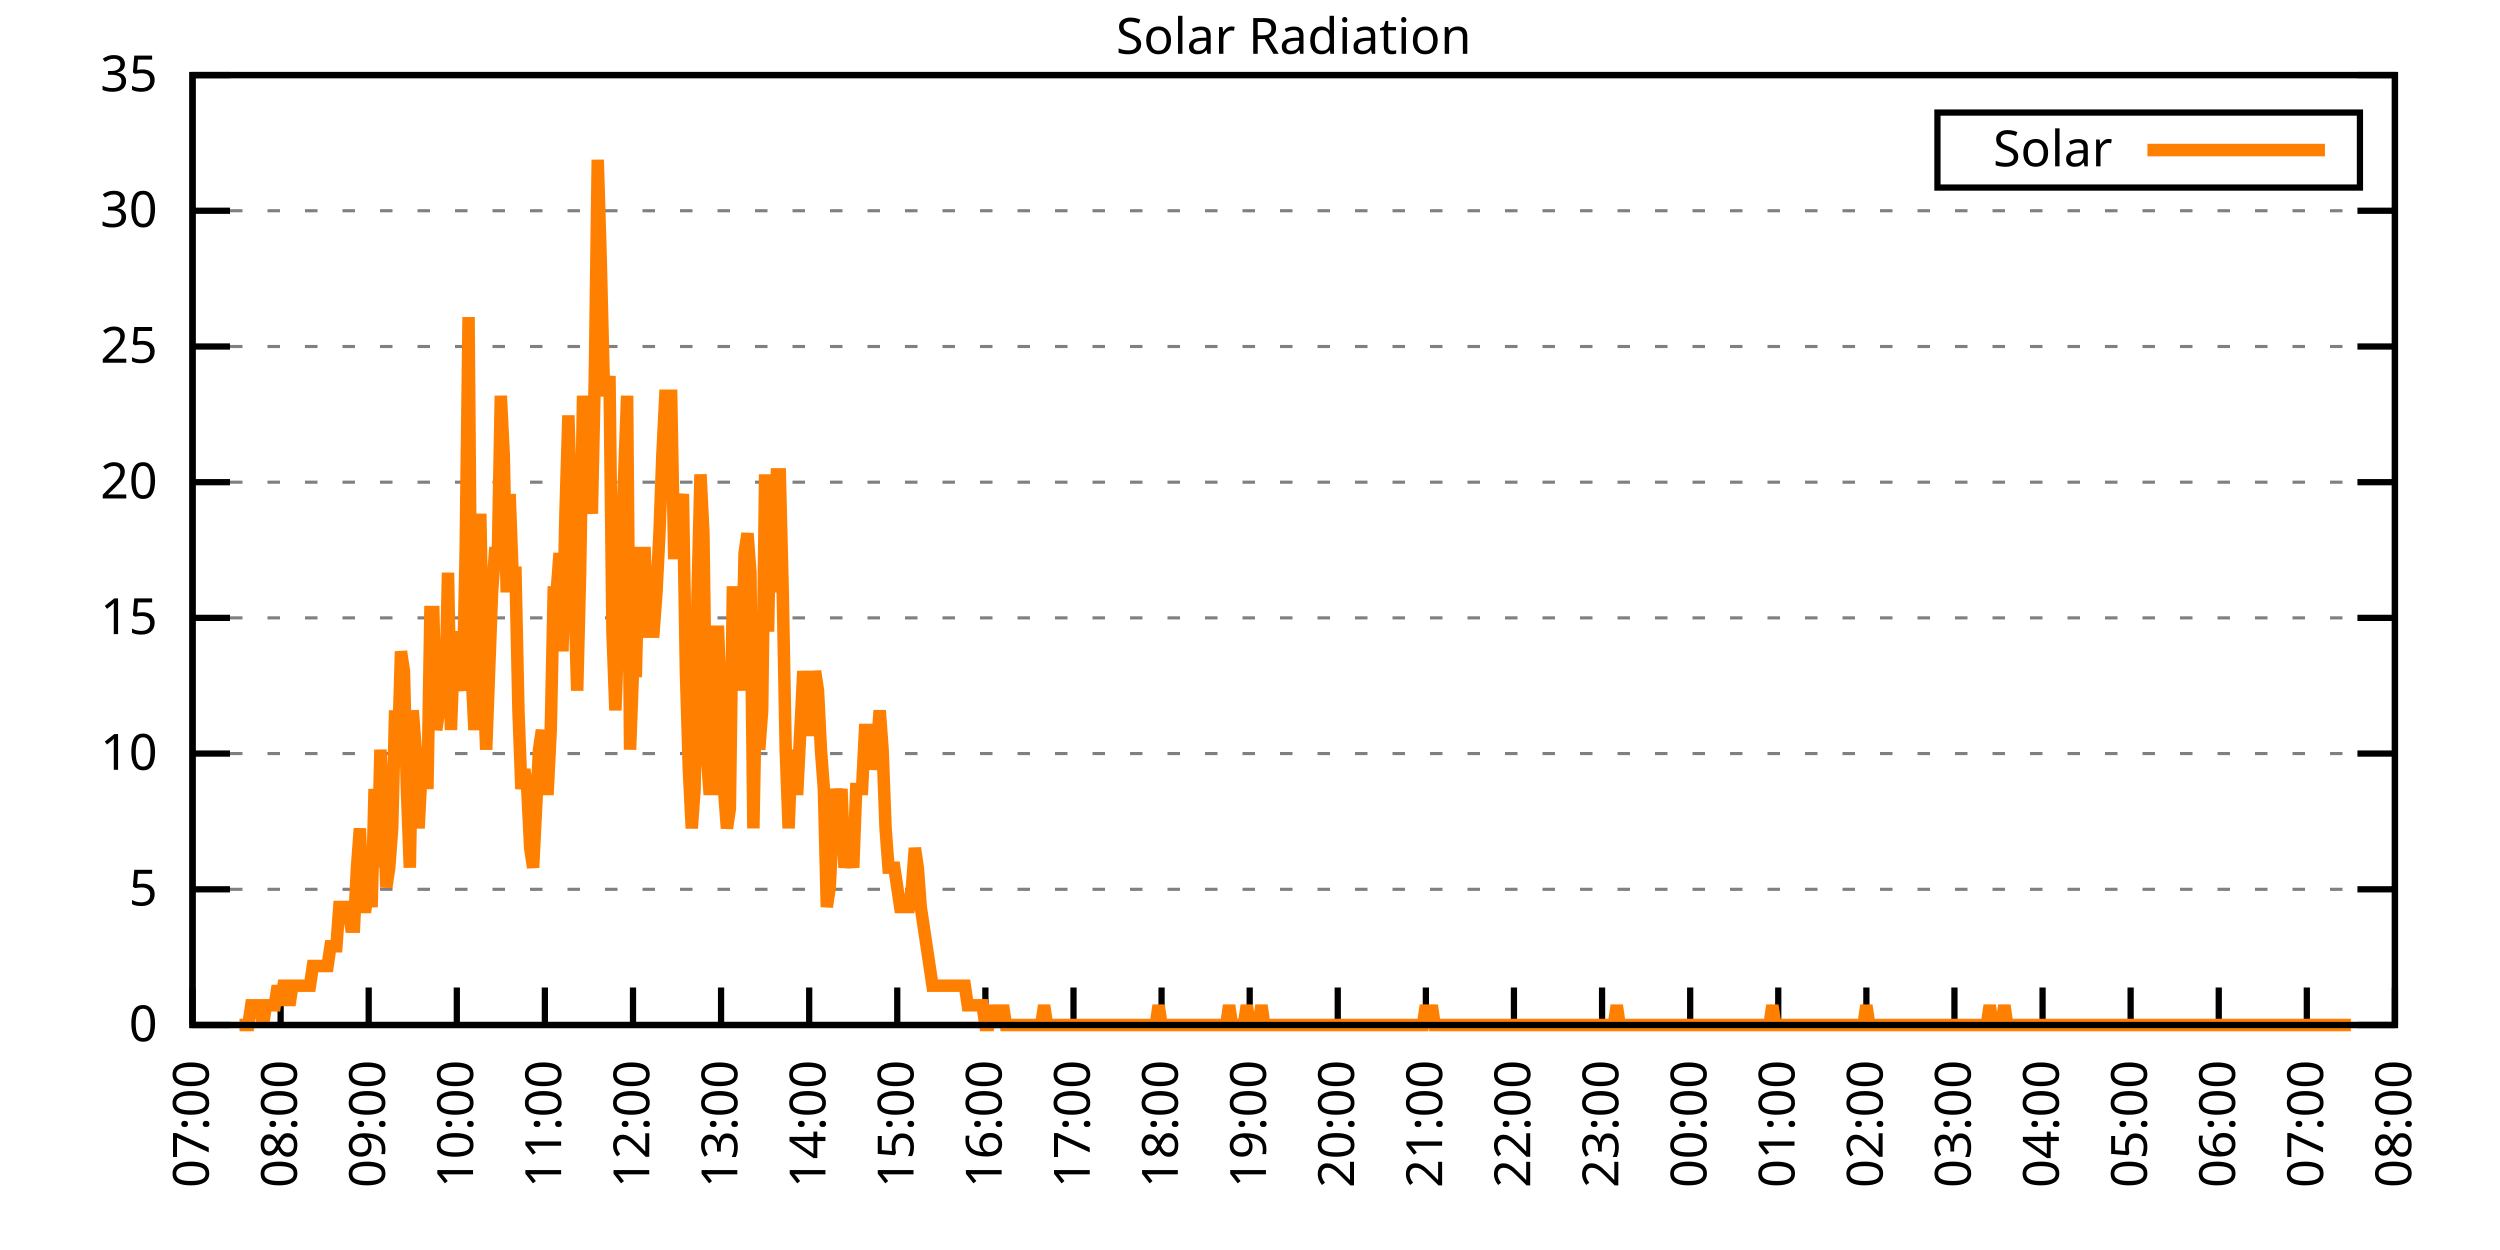
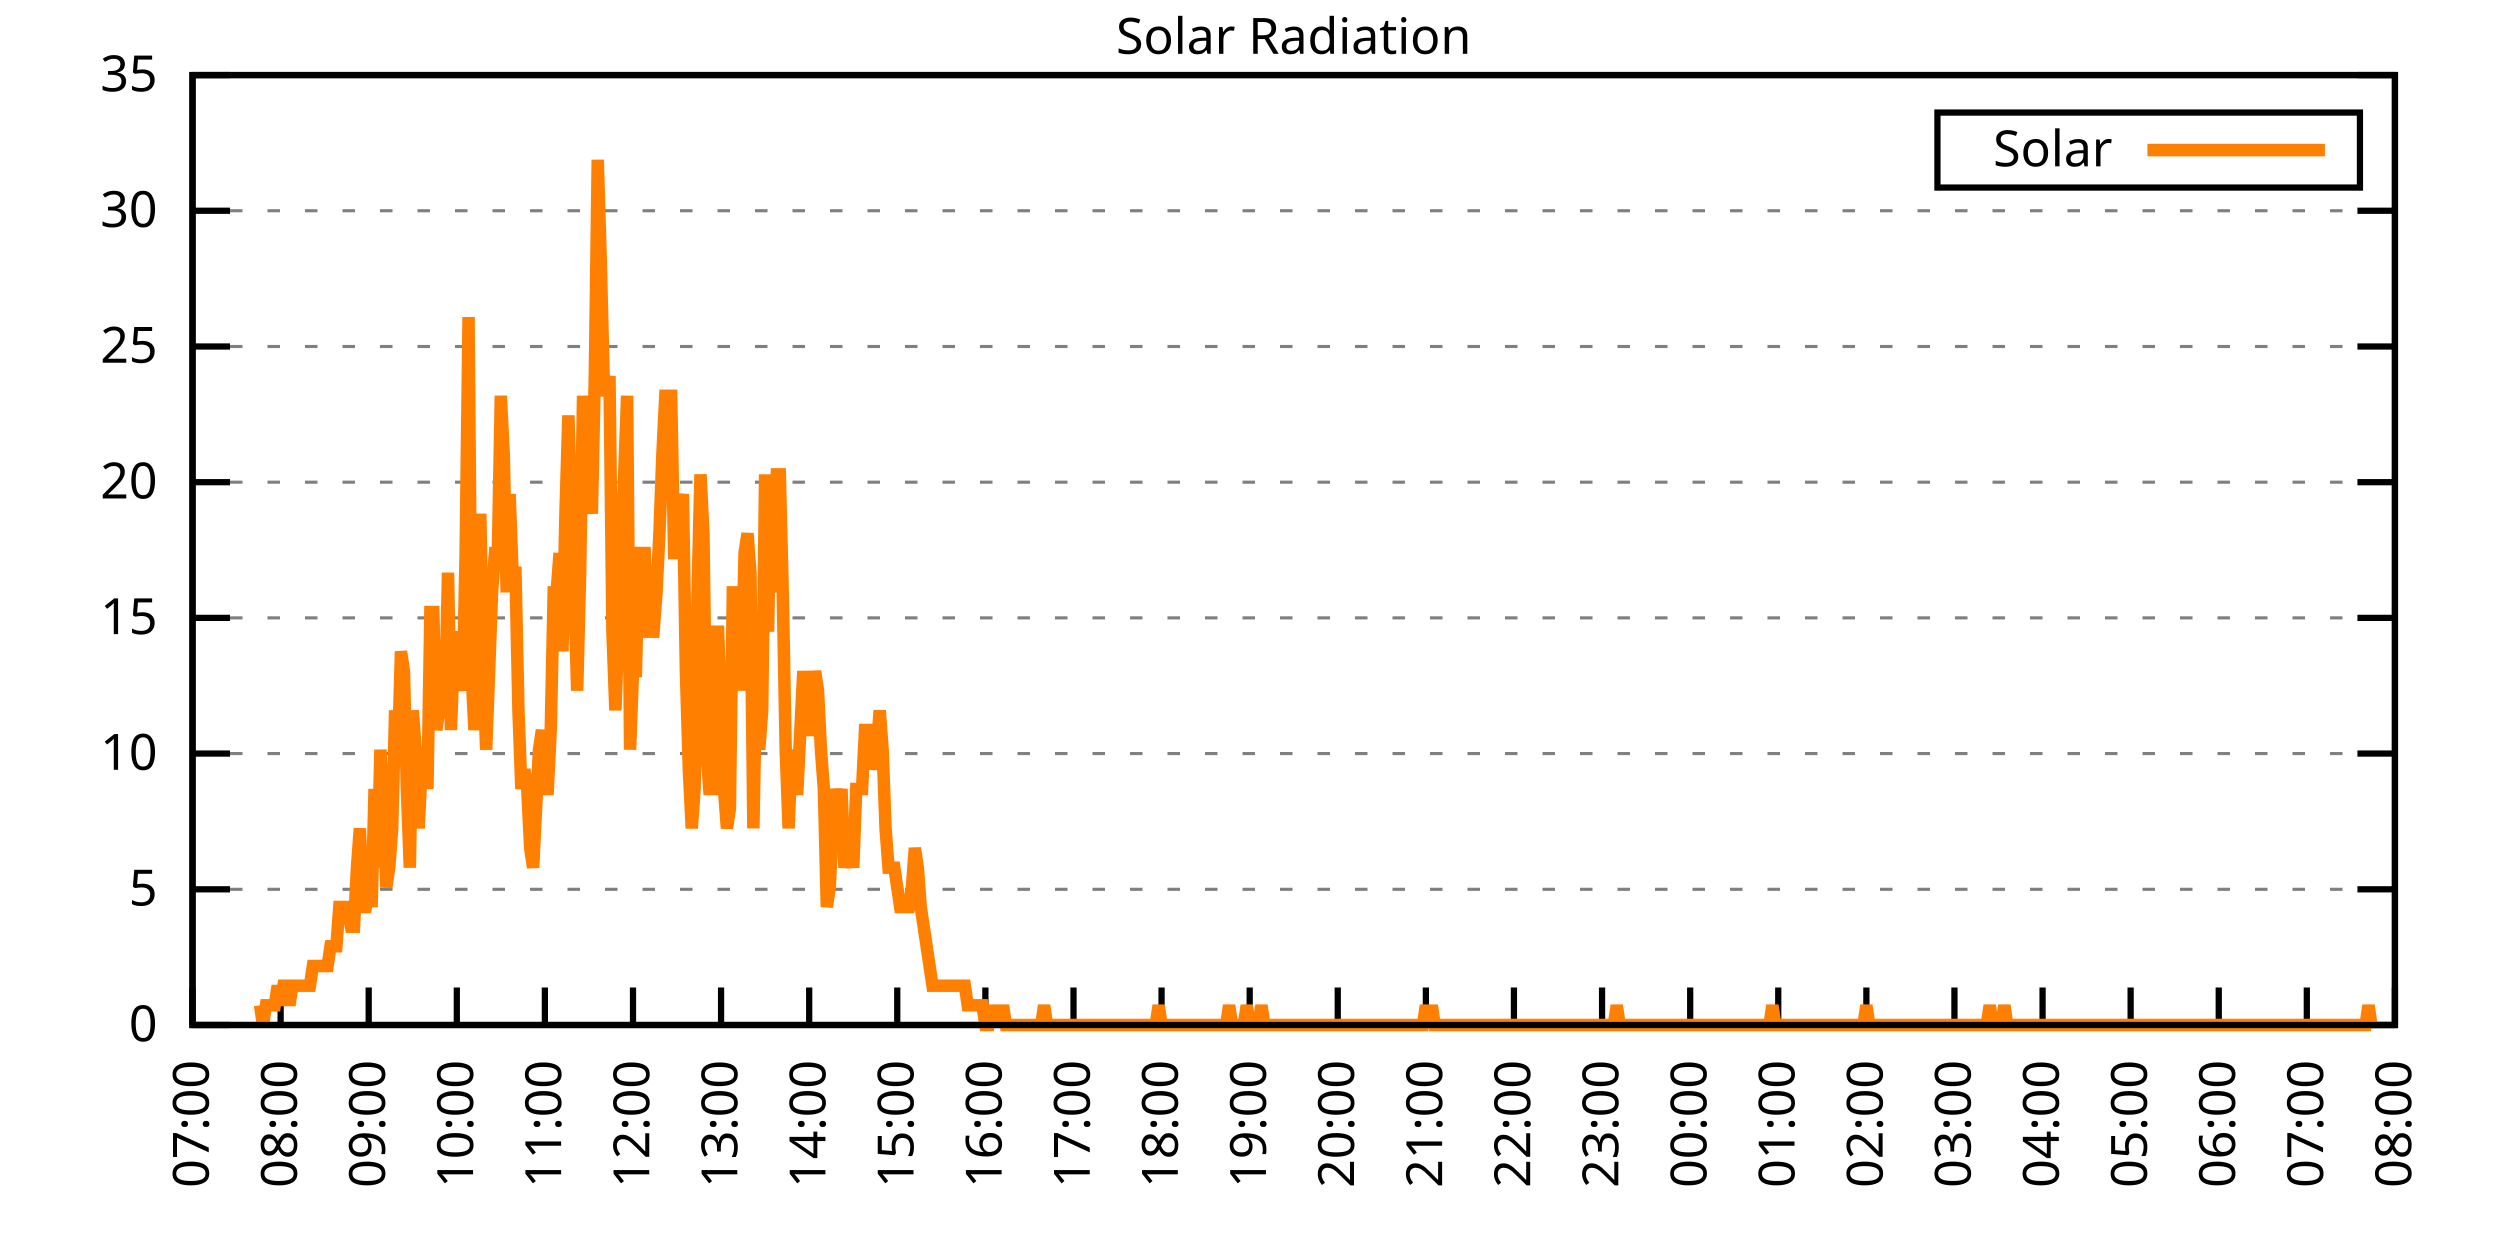
<svg xmlns="http://www.w3.org/2000/svg" xmlns:xlink="http://www.w3.org/1999/xlink" width="400" height="200" viewBox="0 0 400 200">
  <g id="gnuplot_canvas">
    <rect x="0" y="0" width="400" height="200" fill="none" />
    <defs>
      <circle id="gpDot" r="0.5" stroke-width="0.5" stroke="currentColor" />
      <path id="gpPt0" stroke-width="0.333" stroke="currentColor" d="M-1,0 h2 M0,-1 v2" />
      <path id="gpPt1" stroke-width="0.333" stroke="currentColor" d="M-1,-1 L1,1 M1,-1 L-1,1" />
      <path id="gpPt2" stroke-width="0.333" stroke="currentColor" d="M-1,0 L1,0 M0,-1 L0,1 M-1,-1 L1,1 M-1,1 L1,-1" />
      <rect id="gpPt3" stroke-width="0.333" stroke="currentColor" x="-1" y="-1" width="2" height="2" />
      <rect id="gpPt4" stroke-width="0.333" stroke="currentColor" fill="currentColor" x="-1" y="-1" width="2" height="2" />
      <circle id="gpPt5" stroke-width="0.333" stroke="currentColor" cx="0" cy="0" r="1" />
      <use xlink:href="#gpPt5" id="gpPt6" fill="currentColor" stroke="none" />
      <path id="gpPt7" stroke-width="0.333" stroke="currentColor" d="M0,-1.33 L-1.33,0.67 L1.33,0.67 z" />
      <use xlink:href="#gpPt7" id="gpPt8" fill="currentColor" stroke="none" />
      <use xlink:href="#gpPt7" id="gpPt9" stroke="currentColor" transform="rotate(180)" />
      <use xlink:href="#gpPt9" id="gpPt10" fill="currentColor" stroke="none" />
      <use xlink:href="#gpPt3" id="gpPt11" stroke="currentColor" transform="rotate(45)" />
      <use xlink:href="#gpPt11" id="gpPt12" fill="currentColor" stroke="none" />
      <path id="gpPt13" stroke-width="0.333" stroke="currentColor" d="M0,1.330 L1.265,0.411 L0.782,-1.067 L-0.782,-1.076 L-1.265,0.411 z" />
      <use xlink:href="#gpPt13" id="gpPt14" fill="currentColor" stroke="none" />
      <filter id="textbox" filterUnits="objectBoundingBox" x="0" y="0" height="1" width="1">
        <feFlood flood-color="white" flood-opacity="1" result="bgnd" />
        <feComposite in="SourceGraphic" in2="bgnd" operator="atop" />
      </filter>
      <filter id="greybox" filterUnits="objectBoundingBox" x="0" y="0" height="1" width="1">
        <feFlood flood-color="lightgrey" flood-opacity="1" result="grey" />
        <feComposite in="SourceGraphic" in2="grey" operator="atop" />
      </filter>
    </defs>
    <g fill="none" color="white" stroke="currentColor" stroke-width="1.00" stroke-linecap="butt" stroke-linejoin="miter">
</g>
    <g fill="none" color="black" stroke="currentColor" stroke-width="1.00" stroke-linecap="butt" stroke-linejoin="miter">
      <g stroke="none" shape-rendering="crispEdges">
        <polygon fill="rgb(255, 255, 255)" points="30.80,164.00 383.18,164.00 383.18,12.02 30.80,12.02 " />
      </g>
    </g>
    <g fill="none" color="black" stroke="currentColor" stroke-width="1.00" stroke-linecap="butt" stroke-linejoin="miter">
</g>
    <g fill="none" color="black" stroke="black" stroke-width="0.50" stroke-linecap="butt" stroke-linejoin="miter">
</g>
    <g fill="none" color="gray" stroke="currentColor" stroke-width="0.50" stroke-linecap="butt" stroke-linejoin="miter">
      <path stroke="gray" stroke-dasharray="2,4" class="gridline" d="M30.80,164.00 L383.19,164.00  " />
    </g>
    <g fill="none" color="gray" stroke="gray" stroke-width="1.00" stroke-linecap="butt" stroke-linejoin="miter">
</g>
    <g fill="none" color="black" stroke="currentColor" stroke-width="1.00" stroke-linecap="butt" stroke-linejoin="miter">
      <path stroke="black" d="M30.80,164.00 L36.80,164.00 M383.19,164.00 L377.19,164.00  " />
      <g transform="translate(25.20,166.60)" stroke="none" fill="black" font-family="Sans" font-size="8.00" text-anchor="end">
        <text>
          <tspan font-family="Sans"> 0</tspan>
        </text>
      </g>
    </g>
    <g fill="none" color="black" stroke="currentColor" stroke-width="1.00" stroke-linecap="butt" stroke-linejoin="miter">
</g>
    <g fill="none" color="black" stroke="black" stroke-width="0.50" stroke-linecap="butt" stroke-linejoin="miter">
</g>
    <g fill="none" color="gray" stroke="currentColor" stroke-width="0.50" stroke-linecap="butt" stroke-linejoin="miter">
      <path stroke="gray" stroke-dasharray="2,4" class="gridline" d="M30.80,142.29 L383.19,142.29  " />
    </g>
    <g fill="none" color="gray" stroke="gray" stroke-width="1.00" stroke-linecap="butt" stroke-linejoin="miter">
</g>
    <g fill="none" color="black" stroke="currentColor" stroke-width="1.00" stroke-linecap="butt" stroke-linejoin="miter">
      <path stroke="black" d="M30.80,142.29 L36.80,142.29 M383.19,142.29 L377.19,142.29  " />
      <g transform="translate(25.20,144.89)" stroke="none" fill="black" font-family="Sans" font-size="8.00" text-anchor="end">
        <text>
          <tspan font-family="Sans"> 5</tspan>
        </text>
      </g>
    </g>
    <g fill="none" color="black" stroke="currentColor" stroke-width="1.00" stroke-linecap="butt" stroke-linejoin="miter">
</g>
    <g fill="none" color="black" stroke="black" stroke-width="0.50" stroke-linecap="butt" stroke-linejoin="miter">
</g>
    <g fill="none" color="gray" stroke="currentColor" stroke-width="0.50" stroke-linecap="butt" stroke-linejoin="miter">
      <path stroke="gray" stroke-dasharray="2,4" class="gridline" d="M30.80,120.57 L383.19,120.57  " />
    </g>
    <g fill="none" color="gray" stroke="gray" stroke-width="1.00" stroke-linecap="butt" stroke-linejoin="miter">
</g>
    <g fill="none" color="black" stroke="currentColor" stroke-width="1.00" stroke-linecap="butt" stroke-linejoin="miter">
      <path stroke="black" d="M30.80,120.57 L36.80,120.57 M383.19,120.57 L377.19,120.57  " />
      <g transform="translate(25.20,123.17)" stroke="none" fill="black" font-family="Sans" font-size="8.00" text-anchor="end">
        <text>
          <tspan font-family="Sans"> 10</tspan>
        </text>
      </g>
    </g>
    <g fill="none" color="black" stroke="currentColor" stroke-width="1.00" stroke-linecap="butt" stroke-linejoin="miter">
</g>
    <g fill="none" color="black" stroke="black" stroke-width="0.50" stroke-linecap="butt" stroke-linejoin="miter">
</g>
    <g fill="none" color="gray" stroke="currentColor" stroke-width="0.50" stroke-linecap="butt" stroke-linejoin="miter">
      <path stroke="gray" stroke-dasharray="2,4" class="gridline" d="M30.80,98.86 L383.19,98.86  " />
    </g>
    <g fill="none" color="gray" stroke="gray" stroke-width="1.00" stroke-linecap="butt" stroke-linejoin="miter">
</g>
    <g fill="none" color="black" stroke="currentColor" stroke-width="1.00" stroke-linecap="butt" stroke-linejoin="miter">
      <path stroke="black" d="M30.80,98.86 L36.80,98.86 M383.19,98.86 L377.19,98.86  " />
      <g transform="translate(25.20,101.46)" stroke="none" fill="black" font-family="Sans" font-size="8.00" text-anchor="end">
        <text>
          <tspan font-family="Sans"> 15</tspan>
        </text>
      </g>
    </g>
    <g fill="none" color="black" stroke="currentColor" stroke-width="1.00" stroke-linecap="butt" stroke-linejoin="miter">
</g>
    <g fill="none" color="black" stroke="black" stroke-width="0.50" stroke-linecap="butt" stroke-linejoin="miter">
</g>
    <g fill="none" color="gray" stroke="currentColor" stroke-width="0.50" stroke-linecap="butt" stroke-linejoin="miter">
      <path stroke="gray" stroke-dasharray="2,4" class="gridline" d="M30.80,77.15 L383.19,77.15  " />
    </g>
    <g fill="none" color="gray" stroke="gray" stroke-width="1.00" stroke-linecap="butt" stroke-linejoin="miter">
</g>
    <g fill="none" color="black" stroke="currentColor" stroke-width="1.00" stroke-linecap="butt" stroke-linejoin="miter">
      <path stroke="black" d="M30.80,77.15 L36.80,77.15 M383.19,77.15 L377.19,77.15  " />
      <g transform="translate(25.20,79.75)" stroke="none" fill="black" font-family="Sans" font-size="8.00" text-anchor="end">
        <text>
          <tspan font-family="Sans"> 20</tspan>
        </text>
      </g>
    </g>
    <g fill="none" color="black" stroke="currentColor" stroke-width="1.00" stroke-linecap="butt" stroke-linejoin="miter">
</g>
    <g fill="none" color="black" stroke="black" stroke-width="0.50" stroke-linecap="butt" stroke-linejoin="miter">
</g>
    <g fill="none" color="gray" stroke="currentColor" stroke-width="0.50" stroke-linecap="butt" stroke-linejoin="miter">
      <path stroke="gray" stroke-dasharray="2,4" class="gridline" d="M30.80,55.44 L383.19,55.44  " />
    </g>
    <g fill="none" color="gray" stroke="gray" stroke-width="1.00" stroke-linecap="butt" stroke-linejoin="miter">
</g>
    <g fill="none" color="black" stroke="currentColor" stroke-width="1.00" stroke-linecap="butt" stroke-linejoin="miter">
      <path stroke="black" d="M30.80,55.44 L36.80,55.44 M383.19,55.44 L377.19,55.44  " />
      <g transform="translate(25.20,58.04)" stroke="none" fill="black" font-family="Sans" font-size="8.00" text-anchor="end">
        <text>
          <tspan font-family="Sans"> 25</tspan>
        </text>
      </g>
    </g>
    <g fill="none" color="black" stroke="currentColor" stroke-width="1.00" stroke-linecap="butt" stroke-linejoin="miter">
</g>
    <g fill="none" color="black" stroke="black" stroke-width="0.50" stroke-linecap="butt" stroke-linejoin="miter">
</g>
    <g fill="none" color="gray" stroke="currentColor" stroke-width="0.50" stroke-linecap="butt" stroke-linejoin="miter">
      <path stroke="gray" stroke-dasharray="2,4" class="gridline" d="M30.80,33.72 L383.19,33.72  " />
    </g>
    <g fill="none" color="gray" stroke="gray" stroke-width="1.00" stroke-linecap="butt" stroke-linejoin="miter">
</g>
    <g fill="none" color="black" stroke="currentColor" stroke-width="1.00" stroke-linecap="butt" stroke-linejoin="miter">
      <path stroke="black" d="M30.80,33.72 L36.80,33.72 M383.19,33.72 L377.19,33.72  " />
      <g transform="translate(25.20,36.32)" stroke="none" fill="black" font-family="Sans" font-size="8.00" text-anchor="end">
        <text>
          <tspan font-family="Sans"> 30</tspan>
        </text>
      </g>
    </g>
    <g fill="none" color="black" stroke="currentColor" stroke-width="1.00" stroke-linecap="butt" stroke-linejoin="miter">
</g>
    <g fill="none" color="black" stroke="black" stroke-width="0.50" stroke-linecap="butt" stroke-linejoin="miter">
</g>
    <g fill="none" color="gray" stroke="currentColor" stroke-width="0.50" stroke-linecap="butt" stroke-linejoin="miter">
      <path stroke="gray" stroke-dasharray="2,4" class="gridline" d="M30.80,12.01 L383.19,12.01  " />
    </g>
    <g fill="none" color="gray" stroke="gray" stroke-width="1.00" stroke-linecap="butt" stroke-linejoin="miter">
</g>
    <g fill="none" color="black" stroke="currentColor" stroke-width="1.00" stroke-linecap="butt" stroke-linejoin="miter">
      <path stroke="black" d="M30.80,12.01 L36.80,12.01 M383.19,12.01 L377.19,12.01  " />
      <g transform="translate(25.20,14.61)" stroke="none" fill="black" font-family="Sans" font-size="8.00" text-anchor="end">
        <text>
          <tspan font-family="Sans"> 35</tspan>
        </text>
      </g>
    </g>
    <g fill="none" color="black" stroke="currentColor" stroke-width="1.00" stroke-linecap="butt" stroke-linejoin="miter">
      <path stroke="black" d="M30.80,164.00 L30.80,158.00  " />
      <g transform="translate(33.40,169.60) rotate(270.00)" stroke="none" fill="black" font-family="Sans" font-size="8.00" text-anchor="end">
        <text>
          <tspan font-family="Sans">07:00</tspan>
        </text>
      </g>
    </g>
    <g fill="none" color="black" stroke="currentColor" stroke-width="1.00" stroke-linecap="butt" stroke-linejoin="miter">
      <path stroke="black" d="M44.90,164.00 L44.90,158.00  " />
      <g transform="translate(47.50,169.60) rotate(270.00)" stroke="none" fill="black" font-family="Sans" font-size="8.00" text-anchor="end">
        <text>
          <tspan font-family="Sans">08:00</tspan>
        </text>
      </g>
    </g>
    <g fill="none" color="black" stroke="currentColor" stroke-width="1.00" stroke-linecap="butt" stroke-linejoin="miter">
      <path stroke="black" d="M58.99,164.00 L58.99,158.00  " />
      <g transform="translate(61.59,169.60) rotate(270.00)" stroke="none" fill="black" font-family="Sans" font-size="8.00" text-anchor="end">
        <text>
          <tspan font-family="Sans">09:00</tspan>
        </text>
      </g>
    </g>
    <g fill="none" color="black" stroke="currentColor" stroke-width="1.00" stroke-linecap="butt" stroke-linejoin="miter">
      <path stroke="black" d="M73.09,164.00 L73.09,158.00  " />
      <g transform="translate(75.69,169.60) rotate(270.00)" stroke="none" fill="black" font-family="Sans" font-size="8.00" text-anchor="end">
        <text>
          <tspan font-family="Sans">10:00</tspan>
        </text>
      </g>
    </g>
    <g fill="none" color="black" stroke="currentColor" stroke-width="1.00" stroke-linecap="butt" stroke-linejoin="miter">
      <path stroke="black" d="M87.18,164.00 L87.18,158.00  " />
      <g transform="translate(89.78,169.60) rotate(270.00)" stroke="none" fill="black" font-family="Sans" font-size="8.00" text-anchor="end">
        <text>
          <tspan font-family="Sans">11:00</tspan>
        </text>
      </g>
    </g>
    <g fill="none" color="black" stroke="currentColor" stroke-width="1.00" stroke-linecap="butt" stroke-linejoin="miter">
      <path stroke="black" d="M101.28,164.00 L101.28,158.00  " />
      <g transform="translate(103.88,169.60) rotate(270.00)" stroke="none" fill="black" font-family="Sans" font-size="8.00" text-anchor="end">
        <text>
          <tspan font-family="Sans">12:00</tspan>
        </text>
      </g>
    </g>
    <g fill="none" color="black" stroke="currentColor" stroke-width="1.00" stroke-linecap="butt" stroke-linejoin="miter">
      <path stroke="black" d="M115.37,164.00 L115.37,158.00  " />
      <g transform="translate(117.97,169.60) rotate(270.00)" stroke="none" fill="black" font-family="Sans" font-size="8.00" text-anchor="end">
        <text>
          <tspan font-family="Sans">13:00</tspan>
        </text>
      </g>
    </g>
    <g fill="none" color="black" stroke="currentColor" stroke-width="1.00" stroke-linecap="butt" stroke-linejoin="miter">
      <path stroke="black" d="M129.47,164.00 L129.47,158.00  " />
      <g transform="translate(132.07,169.60) rotate(270.00)" stroke="none" fill="black" font-family="Sans" font-size="8.00" text-anchor="end">
        <text>
          <tspan font-family="Sans">14:00</tspan>
        </text>
      </g>
    </g>
    <g fill="none" color="black" stroke="currentColor" stroke-width="1.00" stroke-linecap="butt" stroke-linejoin="miter">
      <path stroke="black" d="M143.56,164.00 L143.56,158.00  " />
      <g transform="translate(146.16,169.60) rotate(270.00)" stroke="none" fill="black" font-family="Sans" font-size="8.00" text-anchor="end">
        <text>
          <tspan font-family="Sans">15:00</tspan>
        </text>
      </g>
    </g>
    <g fill="none" color="black" stroke="currentColor" stroke-width="1.00" stroke-linecap="butt" stroke-linejoin="miter">
      <path stroke="black" d="M157.66,164.00 L157.66,158.00  " />
      <g transform="translate(160.26,169.60) rotate(270.00)" stroke="none" fill="black" font-family="Sans" font-size="8.00" text-anchor="end">
        <text>
          <tspan font-family="Sans">16:00</tspan>
        </text>
      </g>
    </g>
    <g fill="none" color="black" stroke="currentColor" stroke-width="1.00" stroke-linecap="butt" stroke-linejoin="miter">
      <path stroke="black" d="M171.76,164.00 L171.76,158.00  " />
      <g transform="translate(174.36,169.60) rotate(270.00)" stroke="none" fill="black" font-family="Sans" font-size="8.00" text-anchor="end">
        <text>
          <tspan font-family="Sans">17:00</tspan>
        </text>
      </g>
    </g>
    <g fill="none" color="black" stroke="currentColor" stroke-width="1.00" stroke-linecap="butt" stroke-linejoin="miter">
      <path stroke="black" d="M185.85,164.00 L185.85,158.00  " />
      <g transform="translate(188.45,169.60) rotate(270.00)" stroke="none" fill="black" font-family="Sans" font-size="8.00" text-anchor="end">
        <text>
          <tspan font-family="Sans">18:00</tspan>
        </text>
      </g>
    </g>
    <g fill="none" color="black" stroke="currentColor" stroke-width="1.00" stroke-linecap="butt" stroke-linejoin="miter">
      <path stroke="black" d="M199.95,164.00 L199.95,158.00  " />
      <g transform="translate(202.55,169.60) rotate(270.00)" stroke="none" fill="black" font-family="Sans" font-size="8.00" text-anchor="end">
        <text>
          <tspan font-family="Sans">19:00</tspan>
        </text>
      </g>
    </g>
    <g fill="none" color="black" stroke="currentColor" stroke-width="1.00" stroke-linecap="butt" stroke-linejoin="miter">
      <path stroke="black" d="M214.04,164.00 L214.04,158.00  " />
      <g transform="translate(216.64,169.60) rotate(270.00)" stroke="none" fill="black" font-family="Sans" font-size="8.00" text-anchor="end">
        <text>
          <tspan font-family="Sans">20:00</tspan>
        </text>
      </g>
    </g>
    <g fill="none" color="black" stroke="currentColor" stroke-width="1.00" stroke-linecap="butt" stroke-linejoin="miter">
      <path stroke="black" d="M228.14,164.00 L228.14,158.00  " />
      <g transform="translate(230.74,169.60) rotate(270.00)" stroke="none" fill="black" font-family="Sans" font-size="8.00" text-anchor="end">
        <text>
          <tspan font-family="Sans">21:00</tspan>
        </text>
      </g>
    </g>
    <g fill="none" color="black" stroke="currentColor" stroke-width="1.00" stroke-linecap="butt" stroke-linejoin="miter">
      <path stroke="black" d="M242.23,164.00 L242.23,158.00  " />
      <g transform="translate(244.83,169.60) rotate(270.00)" stroke="none" fill="black" font-family="Sans" font-size="8.00" text-anchor="end">
        <text>
          <tspan font-family="Sans">22:00</tspan>
        </text>
      </g>
    </g>
    <g fill="none" color="black" stroke="currentColor" stroke-width="1.00" stroke-linecap="butt" stroke-linejoin="miter">
      <path stroke="black" d="M256.33,164.00 L256.33,158.00  " />
      <g transform="translate(258.93,169.60) rotate(270.00)" stroke="none" fill="black" font-family="Sans" font-size="8.00" text-anchor="end">
        <text>
          <tspan font-family="Sans">23:00</tspan>
        </text>
      </g>
    </g>
    <g fill="none" color="black" stroke="currentColor" stroke-width="1.00" stroke-linecap="butt" stroke-linejoin="miter">
      <path stroke="black" d="M270.43,164.00 L270.43,158.00  " />
      <g transform="translate(273.03,169.60) rotate(270.00)" stroke="none" fill="black" font-family="Sans" font-size="8.00" text-anchor="end">
        <text>
          <tspan font-family="Sans">00:00</tspan>
        </text>
      </g>
    </g>
    <g fill="none" color="black" stroke="currentColor" stroke-width="1.00" stroke-linecap="butt" stroke-linejoin="miter">
      <path stroke="black" d="M284.52,164.00 L284.52,158.00  " />
      <g transform="translate(287.12,169.60) rotate(270.00)" stroke="none" fill="black" font-family="Sans" font-size="8.00" text-anchor="end">
        <text>
          <tspan font-family="Sans">01:00</tspan>
        </text>
      </g>
    </g>
    <g fill="none" color="black" stroke="currentColor" stroke-width="1.00" stroke-linecap="butt" stroke-linejoin="miter">
      <path stroke="black" d="M298.62,164.00 L298.62,158.00  " />
      <g transform="translate(301.22,169.60) rotate(270.00)" stroke="none" fill="black" font-family="Sans" font-size="8.00" text-anchor="end">
        <text>
          <tspan font-family="Sans">02:00</tspan>
        </text>
      </g>
    </g>
    <g fill="none" color="black" stroke="currentColor" stroke-width="1.00" stroke-linecap="butt" stroke-linejoin="miter">
      <path stroke="black" d="M312.71,164.00 L312.71,158.00  " />
      <g transform="translate(315.31,169.60) rotate(270.00)" stroke="none" fill="black" font-family="Sans" font-size="8.00" text-anchor="end">
        <text>
          <tspan font-family="Sans">03:00</tspan>
        </text>
      </g>
    </g>
    <g fill="none" color="black" stroke="currentColor" stroke-width="1.00" stroke-linecap="butt" stroke-linejoin="miter">
      <path stroke="black" d="M326.81,164.00 L326.81,158.00  " />
      <g transform="translate(329.41,169.60) rotate(270.00)" stroke="none" fill="black" font-family="Sans" font-size="8.00" text-anchor="end">
        <text>
          <tspan font-family="Sans">04:00</tspan>
        </text>
      </g>
    </g>
    <g fill="none" color="black" stroke="currentColor" stroke-width="1.00" stroke-linecap="butt" stroke-linejoin="miter">
      <path stroke="black" d="M340.90,164.00 L340.90,158.00  " />
      <g transform="translate(343.50,169.60) rotate(270.00)" stroke="none" fill="black" font-family="Sans" font-size="8.00" text-anchor="end">
        <text>
          <tspan font-family="Sans">05:00</tspan>
        </text>
      </g>
    </g>
    <g fill="none" color="black" stroke="currentColor" stroke-width="1.00" stroke-linecap="butt" stroke-linejoin="miter">
      <path stroke="black" d="M355.00,164.00 L355.00,158.00  " />
      <g transform="translate(357.60,169.60) rotate(270.00)" stroke="none" fill="black" font-family="Sans" font-size="8.00" text-anchor="end">
        <text>
          <tspan font-family="Sans">06:00</tspan>
        </text>
      </g>
    </g>
    <g fill="none" color="black" stroke="currentColor" stroke-width="1.00" stroke-linecap="butt" stroke-linejoin="miter">
      <path stroke="black" d="M369.09,164.00 L369.09,158.00  " />
      <g transform="translate(371.69,169.60) rotate(270.00)" stroke="none" fill="black" font-family="Sans" font-size="8.00" text-anchor="end">
        <text>
          <tspan font-family="Sans">07:00</tspan>
        </text>
      </g>
    </g>
    <g fill="none" color="black" stroke="currentColor" stroke-width="1.00" stroke-linecap="butt" stroke-linejoin="miter">
      <path stroke="black" d="M383.19,164.00 L383.19,158.00  " />
      <g transform="translate(385.79,169.60) rotate(270.00)" stroke="none" fill="black" font-family="Sans" font-size="8.00" text-anchor="end">
        <text>
          <tspan font-family="Sans">08:00</tspan>
        </text>
      </g>
    </g>
    <g fill="none" color="black" stroke="currentColor" stroke-width="1.00" stroke-linecap="butt" stroke-linejoin="miter">
</g>
    <g fill="none" color="black" stroke="currentColor" stroke-width="1.00" stroke-linecap="butt" stroke-linejoin="miter">
      <path stroke="black" d="M30.80,12.01 L30.80,164.00 L383.19,164.00 L383.19,12.01 L30.80,12.01 Z  " />
    </g>
    <g fill="none" color="black" stroke="currentColor" stroke-width="1.00" stroke-linecap="butt" stroke-linejoin="miter">
</g>
    <g fill="none" color="black" stroke="currentColor" stroke-width="1.00" stroke-linecap="butt" stroke-linejoin="miter">
      <path stroke="black" d="M309.99,30.01 L309.99,18.01 L377.59,18.01 L377.59,30.01 L309.99,30.01 Z  " />
    </g>
    <g id="Solar_Radiation_plot_1">
      <g fill="none" color="white" stroke="black" stroke-width="2.00" stroke-linecap="butt" stroke-linejoin="miter">
</g>
      <g fill="none" color="black" stroke="currentColor" stroke-width="2.00" stroke-linecap="butt" stroke-linejoin="miter">
        <g transform="translate(337.99,26.61)" stroke="none" fill="black" font-family="Sans" font-size="8.00" text-anchor="end">
          <text>
            <tspan font-family="Sans">Solar</tspan>
          </text>
        </g>
      </g>
      <g fill="none" color="black" stroke="currentColor" stroke-width="2.00" stroke-linecap="butt" stroke-linejoin="miter">
-         <path stroke="rgb(255, 127,   0)" d="M343.59,24.01 L371.99,24.01 M38.32,164.00 L38.79,164.00 L39.26,164.00 L39.73,164.00 L40.20,160.85 L40.67,160.85   L41.14,160.85 L41.61,160.85 L42.08,164.00 L42.55,160.85 L43.02,160.85 L43.49,160.85 L43.96,160.85 L44.43,157.71   L44.90,160.85 L45.37,157.71 L45.84,157.71 L46.31,160.85 L46.78,157.71 L47.24,157.71 L47.71,157.71 L48.18,157.71   L48.65,157.71 L49.12,157.71 L49.59,157.71 L50.06,154.56 L50.53,154.56 L51.00,154.56 L51.47,154.56 L51.94,154.56   L52.41,154.56 L52.88,151.41 L53.35,151.41 L53.82,151.41 L54.29,145.12 L54.76,145.12 L55.23,145.12 L55.70,145.12   L56.17,148.27 L56.64,148.27 L57.11,138.83 L57.58,132.54 L58.05,145.12 L58.52,145.12 L58.99,141.98 L59.46,145.12   L59.93,126.24 L60.40,138.83 L60.87,119.95 L61.34,129.39 L61.81,141.98 L62.28,138.83 L62.75,132.54 L63.22,113.66   L63.69,119.95 L64.16,104.22 L64.63,107.37 L65.10,126.24 L65.57,138.83 L66.04,113.66 L66.51,119.95 L66.98,132.54   L67.45,123.10 L67.92,119.95 L68.39,126.24 L68.86,97.93 L69.33,97.93 L69.80,116.80 L70.27,113.66 L70.74,107.37   L71.21,113.66 L71.68,91.63 L72.15,116.80 L72.62,104.22 L73.09,101.07 L73.56,107.37 L74.03,110.51 L74.50,88.49   L74.97,50.73 L75.44,107.37 L75.91,116.80 L76.38,107.37 L76.85,82.19 L77.32,107.37 L77.79,119.95 L78.26,107.37   L78.73,94.78 L79.19,88.49 L79.66,88.49 L80.13,63.32 L80.60,72.76 L81.07,94.78 L81.54,79.05 L82.01,91.63   L82.48,91.63 L82.95,113.66 L83.42,126.24 L83.89,123.10 L84.36,126.24 L84.83,135.68 L85.30,138.83 L85.77,129.39   L86.24,119.95 L86.71,116.80 L87.18,126.24 L87.65,126.24 L88.12,116.80 L88.59,94.78 L89.06,94.78 L89.53,88.49   L90.00,104.22 L90.47,82.19 L90.94,66.46 L91.41,82.19 L91.88,94.78 L92.35,110.51 L92.82,91.63 L93.29,63.32   L93.76,75.90 L94.23,75.90 L94.70,82.19 L95.17,60.17 L95.64,25.56 L96.11,41.29 L96.58,60.17 L97.05,63.32   L97.52,60.17 L97.99,101.07 L98.46,113.66 L98.93,101.07 L99.40,88.49 L99.87,75.90 L100.34,63.32 L100.81,119.95   L101.28,107.37 L101.75,107.37 L102.22,88.49 L102.69,88.49 L103.16,88.49 L103.63,101.07 L104.10,101.07 L104.57,101.07   L105.04,94.78 L105.51,85.34 L105.98,72.76 L106.45,63.32 L106.92,63.32 L107.39,63.32 L107.86,88.49 L108.33,88.49   L108.80,82.19 L109.27,79.05 L109.74,107.37 L110.21,123.10 L110.68,132.54 L111.14,126.24 L111.61,94.78 L112.08,75.90   L112.55,85.34 L113.02,119.95 L113.49,126.24 L113.96,126.24 L114.43,101.07 L114.90,101.07 L115.37,113.66 L115.84,126.24   L116.31,132.54 L116.78,129.39 L117.25,94.78 L117.72,94.78 L118.19,97.93 L118.66,110.51 L119.13,88.49 L119.60,85.34   L120.07,91.63 L120.54,132.54 L121.01,107.37 L121.48,119.95 L121.95,113.66 L122.42,75.90 L122.89,101.07 L123.36,75.90   L123.83,94.78 L124.30,75.90 L124.77,75.90 L125.24,94.78 L125.71,119.95 L126.18,132.54 L126.65,119.95 L127.12,126.24   L127.59,126.24 L128.06,116.80 L128.53,107.37 L129.00,113.66 L129.47,116.80 L129.94,116.80 L130.41,107.37 L130.88,110.51   L131.35,119.95 L131.82,126.24 L132.29,145.12 L132.76,141.98 L133.23,132.54 L133.70,126.24 L134.17,129.39 L134.64,126.24   L135.11,138.83 L135.58,135.68 L136.05,135.68 L136.52,138.83 L136.99,126.24 L137.46,126.24 L137.93,126.24 L138.40,116.80   L138.87,116.80 L139.34,123.10 L139.81,119.95 L140.28,119.95 L140.75,113.66 L141.22,119.95 L141.69,132.54 L142.16,138.83   L142.63,138.83 L143.09,138.83 L143.56,141.98 L144.03,145.12 L144.50,145.12 L144.97,145.12 L145.44,145.12 L145.91,141.98   L146.38,135.68 L146.85,138.83 L147.32,145.12 L147.79,148.27 L148.26,151.41 L148.73,154.56 L149.20,157.71 L149.67,157.71   L150.14,157.71 L150.61,157.71 L151.08,157.71 L151.55,157.71 L152.02,157.71 L152.49,157.71 L152.96,157.71 L153.43,157.71   L153.90,157.71 L154.37,157.71 L154.84,160.85 L155.31,160.85 L155.78,160.85 L156.25,160.85 L156.72,160.85 L157.19,160.85   L157.66,164.00 L158.13,164.00 L158.60,160.85 L159.07,164.00 L159.54,160.85 L160.01,164.00 L160.48,160.85 L160.95,164.00   L161.42,164.00 L161.89,164.00 L162.36,164.00 L162.83,164.00 L163.30,164.00 L163.77,164.00 L164.24,164.00 L164.71,164.00   L165.18,164.00 L165.65,164.00 L166.12,164.00 L166.59,164.00 L167.06,160.85 L167.53,164.00 L168.00,164.00 L168.47,164.00   L168.94,164.00 L169.41,164.00 L169.88,164.00 L170.35,164.00 L170.82,164.00 L171.29,164.00 L171.76,164.00 L172.23,164.00   L172.70,164.00 L173.17,164.00 L173.64,164.00 L174.11,164.00 L174.58,164.00 L175.04,164.00 L175.51,164.00 L175.98,164.00   L176.45,164.00 L176.92,164.00 L177.39,164.00 L177.86,164.00 L178.33,164.00 L178.80,164.00 L179.27,164.00 L179.74,164.00   L180.21,164.00 L180.68,164.00 L181.15,164.00 L181.62,164.00 L182.09,164.00 L182.56,164.00 L183.03,164.00 L183.50,164.00   L183.97,164.00 L184.44,164.00 L184.91,164.00 L185.38,160.85 L185.85,164.00 L186.32,164.00 L186.79,164.00 L187.26,164.00   L187.73,164.00 L188.20,164.00 L188.67,164.00 L189.14,164.00 L189.61,164.00 L190.08,164.00 L190.55,164.00 L191.02,164.00   L191.49,164.00 L191.96,164.00 L192.43,164.00 L192.90,164.00 L193.37,164.00 L193.84,164.00 L194.31,164.00 L194.78,164.00   L195.25,164.00 L195.72,164.00 L196.19,164.00 L196.66,160.85 L197.13,164.00 L197.60,164.00 L198.07,164.00 L198.54,164.00   L199.01,164.00 L199.48,160.85 L199.95,164.00 L200.42,164.00 L200.89,164.00 L201.36,164.00 L201.83,160.85 L202.30,164.00   L202.77,164.00 L203.24,164.00 L203.71,164.00 L204.18,164.00 L204.65,164.00 L205.12,164.00 L205.59,164.00 L206.06,164.00   L206.53,164.00 L207.00,164.00 L207.46,164.00 L207.93,164.00 L208.40,164.00 L208.87,164.00 L209.34,164.00 L209.81,164.00   L210.28,164.00 L210.75,164.00 L211.22,164.00 L211.69,164.00 L212.16,164.00 L212.63,164.00 L213.10,164.00 L213.57,164.00   L214.04,164.00 L214.51,164.00 L214.98,164.00 L215.45,164.00 L215.92,164.00 L216.39,164.00 L216.86,164.00 L217.33,164.00   L217.80,164.00 L218.27,164.00 L218.74,164.00 L219.21,164.00 L219.68,164.00 L220.15,164.00 L220.62,164.00 L221.09,164.00   L221.56,164.00 L222.03,164.00 L222.50,164.00 L222.97,164.00 L223.44,164.00 L223.91,164.00 L224.38,164.00 L224.85,164.00   L225.32,164.00 L225.79,164.00 L226.26,164.00 L226.73,164.00 L227.20,164.00 L227.67,164.00 L228.14,160.85 L228.61,164.00   L229.08,160.85 L229.55,164.00 L230.02,164.00 L230.49,164.00 L230.96,164.00 L231.43,164.00 L231.90,164.00 L232.37,164.00   L232.84,164.00 L233.31,164.00 L233.78,164.00 L234.25,164.00 L234.72,164.00 L235.19,164.00 L235.66,164.00 L236.13,164.00   L236.60,164.00 L237.07,164.00 L237.54,164.00 L238.01,164.00 L238.48,164.00 L238.95,164.00 L239.41,164.00 L239.88,164.00   L240.35,164.00 L240.82,164.00 L241.29,164.00 L241.76,164.00 L242.23,164.00 L242.70,164.00 L243.17,164.00 L243.64,164.00   L244.11,164.00 L244.58,164.00 L245.05,164.00 L245.52,164.00 L245.99,164.00 L246.46,164.00 L246.93,164.00 L247.40,164.00   L247.87,164.00 L248.34,164.00 L248.81,164.00 L249.28,164.00 L249.75,164.00 L250.22,164.00 L250.69,164.00 L251.16,164.00   L251.63,164.00 L252.10,164.00 L252.57,164.00 L253.04,164.00 L253.51,164.00 L253.98,164.00 L254.45,164.00 L254.92,164.00   L255.39,164.00 L255.86,164.00 L256.33,164.00 L256.80,164.00 L257.27,164.00 L257.74,164.00 L258.21,164.00 L258.68,160.85   L259.15,164.00 L259.62,164.00 L260.09,164.00 L260.56,164.00 L261.03,164.00 L261.50,164.00 L261.97,164.00 L262.44,164.00   L262.91,164.00 L263.38,164.00 L263.85,164.00 L264.32,164.00 L264.79,164.00 L265.26,164.00 L265.73,164.00 L266.20,164.00   L266.67,164.00 L267.14,164.00 L267.61,164.00 L268.08,164.00 L268.55,164.00 L269.02,164.00 L269.49,164.00 L269.96,164.00   L270.43,164.00 L270.90,164.00 L271.36,164.00 L271.83,164.00 L272.30,164.00 L272.77,164.00 L273.24,164.00 L273.71,164.00   L274.18,164.00 L274.65,164.00 L275.12,164.00 L275.59,164.00 L276.06,164.00 L276.53,164.00 L277.00,164.00 L277.47,164.00   L277.94,164.00 L278.41,164.00 L278.88,164.00 L279.35,164.00 L279.82,164.00 L280.29,164.00 L280.76,164.00 L281.23,164.00   L281.70,164.00 L282.17,164.00 L282.64,164.00 L283.11,164.00 L283.58,160.85 L284.05,164.00 L284.52,164.00 L284.99,164.00   L285.46,164.00 L285.93,164.00 L286.40,164.00 L286.87,164.00 L287.34,164.00 L287.81,164.00 L288.28,164.00 L288.75,164.00   L289.22,164.00 L289.69,164.00 L290.16,164.00 L290.63,164.00 L291.10,164.00 L291.57,164.00 L292.04,164.00 L292.51,164.00   L292.98,164.00 L293.45,164.00 L293.92,164.00 L294.39,164.00 L294.86,164.00 L295.33,164.00 L295.80,164.00 L296.27,164.00   L296.74,164.00 L297.21,164.00 L297.68,164.00 L298.15,164.00 L298.62,160.85 L299.09,164.00 L299.56,164.00 L300.03,164.00   L300.50,164.00 L300.97,164.00 L301.44,164.00 L301.91,164.00 L302.38,164.00 L302.85,164.00 L303.31,164.00 L303.78,164.00   L304.25,164.00 L304.72,164.00 L305.19,164.00 L305.66,164.00 L306.13,164.00 L306.60,164.00 L307.07,164.00 L307.54,164.00   L308.01,164.00 L308.48,164.00 L308.95,164.00 L309.42,164.00 L309.89,164.00 L310.36,164.00 L310.83,164.00 L311.30,164.00   L311.77,164.00 L312.24,164.00 L312.71,164.00 L313.18,164.00 L313.65,164.00 L314.12,164.00 L314.59,164.00 L315.06,164.00   L315.53,164.00 L316.00,164.00 L316.47,164.00 L316.94,164.00 L317.41,164.00 L317.88,164.00 L318.35,160.85 L318.82,164.00   L319.29,164.00 L319.76,164.00 L320.23,164.00 L320.70,160.85 L321.17,164.00 L321.64,164.00 L322.11,164.00 L322.58,164.00   L323.05,164.00 L323.52,164.00 L323.99,164.00 L324.46,164.00 L324.93,164.00 L325.40,164.00 L325.87,164.00 L326.34,164.00   L326.81,164.00 L327.28,164.00 L327.75,164.00 L328.22,164.00 L328.69,164.00 L329.16,164.00 L329.63,164.00 L330.10,164.00   L330.57,164.00 L331.04,164.00 L331.51,164.00 L331.98,164.00 L332.45,164.00 L332.92,164.00 L333.39,164.00 L333.86,164.00   L334.33,164.00 L334.80,164.00 L335.26,164.00 L335.73,164.00 L336.20,164.00 L336.67,164.00 L337.14,164.00 L337.61,164.00   L338.08,164.00 L338.55,164.00 L339.02,164.00 L339.49,164.00 L339.96,164.00 L340.43,164.00 L340.90,164.00 L341.37,164.00   L341.84,164.00 L342.31,164.00 L342.78,164.00 L343.25,164.00 L343.72,164.00 L344.19,164.00 L344.66,164.00 L345.13,164.00   L345.60,164.00 L346.07,164.00 L346.54,164.00 L347.01,164.00 L347.48,164.00 L347.95,164.00 L348.42,164.00 L348.89,164.00   L349.36,164.00 L349.83,164.00 L350.30,164.00 L350.77,164.00 L351.24,164.00 L351.71,164.00 L352.18,164.00 L352.65,164.00   L353.12,164.00 L353.59,164.00 L354.06,164.00 L354.53,164.00 L355.00,164.00 L355.47,164.00 L355.94,164.00 L356.41,164.00   L356.88,164.00 L357.35,164.00 L357.82,164.00 L358.29,164.00 L358.76,164.00 L359.23,164.00 L359.70,164.00 L360.17,164.00   L360.64,164.00 L361.11,164.00 L361.58,164.00 L362.05,164.00 L362.52,164.00 L362.99,164.00 L363.46,164.00 L363.93,164.00   L364.40,164.00 L364.87,164.00 L365.34,164.00 L365.81,164.00 L366.28,164.00 L366.75,164.00 L367.21,164.00 L367.68,164.00   L368.15,164.00 L368.62,164.00 L369.09,164.00 L369.56,164.00 L370.03,164.00 L370.50,164.00 L370.97,164.00 L371.44,164.00   L371.91,164.00 L372.38,164.00 L372.85,164.00 L373.32,164.00 L373.79,164.00 L374.26,164.00 L374.73,164.00 L375.20,164.00   L375.67,164.00 L376.14,164.00  " />
+         <path stroke="rgb(255, 127,   0)" d="M343.59,24.01 L371.99,24.01 M41.61,160.85 L42.08,164.00 L42.55,160.85 L43.02,160.85 L43.49,160.85 L43.96,160.85   L44.43,157.71 L44.90,160.85 L45.37,157.71 L45.84,157.71 L46.31,160.85 L46.78,157.71 L47.24,157.71 L47.71,157.71   L48.18,157.71 L48.65,157.71 L49.12,157.71 L49.59,157.71 L50.06,154.56 L50.53,154.56 L51.00,154.56 L51.47,154.56   L51.94,154.56 L52.41,154.56 L52.88,151.41 L53.35,151.41 L53.82,151.41 L54.29,145.12 L54.76,145.12 L55.23,145.12   L55.70,145.12 L56.17,148.27 L56.64,148.27 L57.11,138.83 L57.58,132.54 L58.05,145.12 L58.52,145.12 L58.99,141.98   L59.46,145.12 L59.93,126.24 L60.40,138.83 L60.87,119.95 L61.34,129.39 L61.81,141.98 L62.28,138.83 L62.75,132.54   L63.22,113.66 L63.69,119.95 L64.16,104.22 L64.63,107.37 L65.10,126.24 L65.57,138.83 L66.04,113.66 L66.51,119.95   L66.98,132.54 L67.45,123.10 L67.92,119.95 L68.39,126.24 L68.86,97.93 L69.33,97.93 L69.80,116.80 L70.27,113.66   L70.74,107.37 L71.21,113.66 L71.68,91.63 L72.15,116.80 L72.62,104.22 L73.09,101.07 L73.56,107.37 L74.03,110.51   L74.50,88.49 L74.97,50.73 L75.44,107.37 L75.91,116.80 L76.38,107.37 L76.85,82.19 L77.32,107.37 L77.79,119.95   L78.26,107.37 L78.73,94.78 L79.19,88.49 L79.66,88.49 L80.13,63.32 L80.60,72.76 L81.07,94.78 L81.54,79.05   L82.01,91.63 L82.48,91.63 L82.95,113.66 L83.42,126.24 L83.89,123.10 L84.36,126.24 L84.83,135.68 L85.30,138.83   L85.77,129.39 L86.24,119.95 L86.71,116.80 L87.18,126.24 L87.65,126.24 L88.12,116.80 L88.59,94.78 L89.06,94.78   L89.53,88.49 L90.00,104.22 L90.47,82.19 L90.94,66.46 L91.41,82.19 L91.88,94.78 L92.35,110.51 L92.82,91.63   L93.29,63.32 L93.76,75.90 L94.23,75.90 L94.70,82.19 L95.17,60.17 L95.64,25.56 L96.11,41.29 L96.58,60.17   L97.05,63.32 L97.52,60.17 L97.99,101.07 L98.46,113.66 L98.93,101.07 L99.40,88.49 L99.87,75.90 L100.34,63.32   L100.81,119.95 L101.28,107.37 L101.75,107.37 L102.22,88.49 L102.69,88.49 L103.16,88.49 L103.63,101.07 L104.10,101.07   L104.57,101.07 L105.04,94.78 L105.51,85.34 L105.98,72.76 L106.45,63.32 L106.92,63.32 L107.39,63.32 L107.86,88.49   L108.33,88.49 L108.80,82.19 L109.27,79.05 L109.74,107.37 L110.21,123.10 L110.68,132.54 L111.14,126.24 L111.61,94.78   L112.08,75.90 L112.55,85.34 L113.02,119.95 L113.49,126.24 L113.96,126.24 L114.43,101.07 L114.90,101.07 L115.37,113.66   L115.84,126.24 L116.31,132.54 L116.78,129.39 L117.25,94.78 L117.72,94.78 L118.19,97.93 L118.66,110.51 L119.13,88.49   L119.60,85.34 L120.07,91.63 L120.54,132.54 L121.01,107.37 L121.48,119.95 L121.95,113.66 L122.42,75.90 L122.89,101.07   L123.36,75.90 L123.83,94.78 L124.30,75.90 L124.77,75.90 L125.24,94.78 L125.71,119.95 L126.18,132.54 L126.65,119.95   L127.12,126.24 L127.59,126.24 L128.06,116.80 L128.53,107.37 L129.00,113.66 L129.47,116.80 L129.94,116.80 L130.41,107.37   L130.88,110.51 L131.35,119.95 L131.82,126.24 L132.29,145.12 L132.76,141.98 L133.23,132.54 L133.70,126.24 L134.17,129.39   L134.64,126.24 L135.11,138.83 L135.58,135.68 L136.05,135.68 L136.52,138.83 L136.99,126.24 L137.46,126.24 L137.93,126.24   L138.40,116.80 L138.87,116.80 L139.34,123.10 L139.81,119.95 L140.28,119.95 L140.75,113.66 L141.22,119.95 L141.69,132.54   L142.16,138.83 L142.63,138.83 L143.09,138.83 L143.56,141.98 L144.03,145.12 L144.50,145.12 L144.97,145.12 L145.44,145.12   L145.91,141.98 L146.38,135.68 L146.85,138.83 L147.32,145.12 L147.79,148.27 L148.26,151.41 L148.73,154.56 L149.20,157.71   L149.67,157.71 L150.14,157.71 L150.61,157.71 L151.08,157.71 L151.55,157.71 L152.02,157.71 L152.49,157.71 L152.96,157.71   L153.43,157.71 L153.90,157.71 L154.37,157.71 L154.84,160.85 L155.31,160.85 L155.78,160.85 L156.25,160.85 L156.72,160.85   L157.19,160.85 L157.66,164.00 L158.13,164.00 L158.60,160.85 L159.07,164.00 L159.54,160.85 L160.01,164.00 L160.48,160.85   L160.95,164.00 L161.42,164.00 L161.89,164.00 L162.36,164.00 L162.83,164.00 L163.30,164.00 L163.77,164.00 L164.24,164.00   L164.71,164.00 L165.18,164.00 L165.65,164.00 L166.12,164.00 L166.59,164.00 L167.06,160.85 L167.53,164.00 L168.00,164.00   L168.47,164.00 L168.94,164.00 L169.41,164.00 L169.88,164.00 L170.35,164.00 L170.82,164.00 L171.29,164.00 L171.76,164.00   L172.23,164.00 L172.70,164.00 L173.17,164.00 L173.64,164.00 L174.11,164.00 L174.58,164.00 L175.04,164.00 L175.51,164.00   L175.98,164.00 L176.45,164.00 L176.92,164.00 L177.39,164.00 L177.86,164.00 L178.33,164.00 L178.80,164.00 L179.27,164.00   L179.74,164.00 L180.21,164.00 L180.68,164.00 L181.15,164.00 L181.62,164.00 L182.09,164.00 L182.56,164.00 L183.03,164.00   L183.50,164.00 L183.97,164.00 L184.44,164.00 L184.91,164.00 L185.38,160.85 L185.85,164.00 L186.32,164.00 L186.79,164.00   L187.26,164.00 L187.73,164.00 L188.20,164.00 L188.67,164.00 L189.14,164.00 L189.61,164.00 L190.08,164.00 L190.55,164.00   L191.02,164.00 L191.49,164.00 L191.96,164.00 L192.43,164.00 L192.90,164.00 L193.37,164.00 L193.84,164.00 L194.31,164.00   L194.78,164.00 L195.25,164.00 L195.72,164.00 L196.19,164.00 L196.66,160.85 L197.13,164.00 L197.60,164.00 L198.07,164.00   L198.54,164.00 L199.01,164.00 L199.48,160.85 L199.95,164.00 L200.42,164.00 L200.89,164.00 L201.36,164.00 L201.83,160.85   L202.30,164.00 L202.77,164.00 L203.24,164.00 L203.71,164.00 L204.18,164.00 L204.65,164.00 L205.12,164.00 L205.59,164.00   L206.06,164.00 L206.53,164.00 L207.00,164.00 L207.46,164.00 L207.93,164.00 L208.40,164.00 L208.87,164.00 L209.34,164.00   L209.81,164.00 L210.28,164.00 L210.75,164.00 L211.22,164.00 L211.69,164.00 L212.16,164.00 L212.63,164.00 L213.10,164.00   L213.57,164.00 L214.04,164.00 L214.51,164.00 L214.98,164.00 L215.45,164.00 L215.92,164.00 L216.39,164.00 L216.86,164.00   L217.33,164.00 L217.80,164.00 L218.27,164.00 L218.74,164.00 L219.21,164.00 L219.68,164.00 L220.15,164.00 L220.62,164.00   L221.09,164.00 L221.56,164.00 L222.03,164.00 L222.50,164.00 L222.97,164.00 L223.44,164.00 L223.91,164.00 L224.38,164.00   L224.85,164.00 L225.32,164.00 L225.79,164.00 L226.26,164.00 L226.73,164.00 L227.20,164.00 L227.67,164.00 L228.14,160.85   L228.61,164.00 L229.08,160.85 L229.55,164.00 L230.02,164.00 L230.49,164.00 L230.96,164.00 L231.43,164.00 L231.90,164.00   L232.37,164.00 L232.84,164.00 L233.31,164.00 L233.78,164.00 L234.25,164.00 L234.72,164.00 L235.19,164.00 L235.66,164.00   L236.13,164.00 L236.60,164.00 L237.07,164.00 L237.54,164.00 L238.01,164.00 L238.48,164.00 L238.95,164.00 L239.41,164.00   L239.88,164.00 L240.35,164.00 L240.82,164.00 L241.29,164.00 L241.76,164.00 L242.23,164.00 L242.70,164.00 L243.17,164.00   L243.64,164.00 L244.11,164.00 L244.58,164.00 L245.05,164.00 L245.52,164.00 L245.99,164.00 L246.46,164.00 L246.93,164.00   L247.40,164.00 L247.87,164.00 L248.34,164.00 L248.81,164.00 L249.28,164.00 L249.75,164.00 L250.22,164.00 L250.69,164.00   L251.16,164.00 L251.63,164.00 L252.10,164.00 L252.57,164.00 L253.04,164.00 L253.51,164.00 L253.98,164.00 L254.45,164.00   L254.92,164.00 L255.39,164.00 L255.86,164.00 L256.33,164.00 L256.80,164.00 L257.27,164.00 L257.74,164.00 L258.21,164.00   L258.68,160.85 L259.15,164.00 L259.62,164.00 L260.09,164.00 L260.56,164.00 L261.03,164.00 L261.50,164.00 L261.97,164.00   L262.44,164.00 L262.91,164.00 L263.38,164.00 L263.85,164.00 L264.32,164.00 L264.79,164.00 L265.26,164.00 L265.73,164.00   L266.20,164.00 L266.67,164.00 L267.14,164.00 L267.61,164.00 L268.08,164.00 L268.55,164.00 L269.02,164.00 L269.49,164.00   L269.96,164.00 L270.43,164.00 L270.90,164.00 L271.36,164.00 L271.83,164.00 L272.30,164.00 L272.77,164.00 L273.24,164.00   L273.71,164.00 L274.18,164.00 L274.65,164.00 L275.12,164.00 L275.59,164.00 L276.06,164.00 L276.53,164.00 L277.00,164.00   L277.47,164.00 L277.94,164.00 L278.41,164.00 L278.88,164.00 L279.35,164.00 L279.82,164.00 L280.29,164.00 L280.76,164.00   L281.23,164.00 L281.70,164.00 L282.17,164.00 L282.64,164.00 L283.11,164.00 L283.58,160.85 L284.05,164.00 L284.52,164.00   L284.99,164.00 L285.46,164.00 L285.93,164.00 L286.40,164.00 L286.87,164.00 L287.34,164.00 L287.81,164.00 L288.28,164.00   L288.75,164.00 L289.22,164.00 L289.69,164.00 L290.16,164.00 L290.63,164.00 L291.10,164.00 L291.57,164.00 L292.04,164.00   L292.51,164.00 L292.98,164.00 L293.45,164.00 L293.92,164.00 L294.39,164.00 L294.86,164.00 L295.33,164.00 L295.80,164.00   L296.27,164.00 L296.74,164.00 L297.21,164.00 L297.68,164.00 L298.15,164.00 L298.62,160.85 L299.09,164.00 L299.56,164.00   L300.03,164.00 L300.50,164.00 L300.97,164.00 L301.44,164.00 L301.91,164.00 L302.38,164.00 L302.85,164.00 L303.31,164.00   L303.78,164.00 L304.25,164.00 L304.72,164.00 L305.19,164.00 L305.66,164.00 L306.13,164.00 L306.60,164.00 L307.07,164.00   L307.54,164.00 L308.01,164.00 L308.48,164.00 L308.95,164.00 L309.42,164.00 L309.89,164.00 L310.36,164.00 L310.83,164.00   L311.30,164.00 L311.77,164.00 L312.24,164.00 L312.71,164.00 L313.18,164.00 L313.65,164.00 L314.12,164.00 L314.59,164.00   L315.06,164.00 L315.53,164.00 L316.00,164.00 L316.47,164.00 L316.94,164.00 L317.41,164.00 L317.88,164.00 L318.35,160.85   L318.82,164.00 L319.29,164.00 L319.76,164.00 L320.23,164.00 L320.70,160.85 L321.17,164.00 L321.64,164.00 L322.11,164.00   L322.58,164.00 L323.05,164.00 L323.52,164.00 L323.99,164.00 L324.46,164.00 L324.93,164.00 L325.40,164.00 L325.87,164.00   L326.34,164.00 L326.81,164.00 L327.28,164.00 L327.75,164.00 L328.22,164.00 L328.69,164.00 L329.16,164.00 L329.63,164.00   L330.10,164.00 L330.57,164.00 L331.04,164.00 L331.51,164.00 L331.98,164.00 L332.45,164.00 L332.92,164.00 L333.39,164.00   L333.86,164.00 L334.33,164.00 L334.80,164.00 L335.26,164.00 L335.73,164.00 L336.20,164.00 L336.67,164.00 L337.14,164.00   L337.61,164.00 L338.08,164.00 L338.55,164.00 L339.02,164.00 L339.49,164.00 L339.96,164.00 L340.43,164.00 L340.90,164.00   L341.37,164.00 L341.84,164.00 L342.31,164.00 L342.78,164.00 L343.25,164.00 L343.72,164.00 L344.19,164.00 L344.66,164.00   L345.13,164.00 L345.60,164.00 L346.07,164.00 L346.54,164.00 L347.01,164.00 L347.48,164.00 L347.95,164.00 L348.42,164.00   L348.89,164.00 L349.36,164.00 L349.83,164.00 L350.30,164.00 L350.77,164.00 L351.24,164.00 L351.71,164.00 L352.18,164.00   L352.65,164.00 L353.12,164.00 L353.59,164.00 L354.06,164.00 L354.53,164.00 L355.00,164.00 L355.47,164.00 L355.94,164.00   L356.41,164.00 L356.88,164.00 L357.35,164.00 L357.82,164.00 L358.29,164.00 L358.76,164.00 L359.23,164.00 L359.70,164.00   L360.17,164.00 L360.64,164.00 L361.11,164.00 L361.58,164.00 L362.05,164.00 L362.52,164.00 L362.99,164.00 L363.46,164.00   L363.93,164.00 L364.40,164.00 L364.87,164.00 L365.34,164.00 L365.81,164.00 L366.28,164.00 L366.75,164.00 L367.21,164.00   L367.68,164.00 L368.15,164.00 L368.62,164.00 L369.09,164.00 L369.56,164.00 L370.03,164.00 L370.50,164.00 L370.97,164.00   L371.44,164.00 L371.91,164.00 L372.38,164.00 L372.85,164.00 L373.32,164.00 L373.79,164.00 L374.26,164.00 L374.73,164.00   L375.20,164.00 L375.67,164.00 L376.14,164.00 L376.61,164.00 L377.08,164.00 L377.55,164.00 L378.02,164.00 L378.49,164.00   L378.96,160.85 L379.43,164.00  " />
      </g>
    </g>
    <g fill="none" color="black" stroke="currentColor" stroke-width="2.00" stroke-linecap="butt" stroke-linejoin="miter">
</g>
    <g fill="none" color="black" stroke="black" stroke-width="1.00" stroke-linecap="butt" stroke-linejoin="miter">
</g>
    <g fill="none" color="black" stroke="currentColor" stroke-width="1.00" stroke-linecap="butt" stroke-linejoin="miter">
      <path stroke="black" d="M30.80,12.01 L30.80,164.00 L383.19,164.00 L383.19,12.01 L30.80,12.01 Z  " />
      <g transform="translate(6.80,88.01) rotate(270.00)" stroke="none" fill="black" font-family="Sans" font-size="8.00" text-anchor="middle">
        <text />
      </g>
    </g>
    <g fill="none" color="black" stroke="currentColor" stroke-width="1.00" stroke-linecap="butt" stroke-linejoin="miter">
</g>
    <g fill="none" color="black" stroke="currentColor" stroke-width="1.00" stroke-linecap="butt" stroke-linejoin="miter">
      <g transform="translate(206.99,8.61)" stroke="none" fill="black" font-family="Sans" font-size="8.00" text-anchor="middle">
        <text>
          <tspan font-family="Sans">Solar Radiation</tspan>
        </text>
      </g>
    </g>
    <g fill="none" color="black" stroke="currentColor" stroke-width="1.00" stroke-linecap="butt" stroke-linejoin="miter">
</g>
  </g>
</svg>
